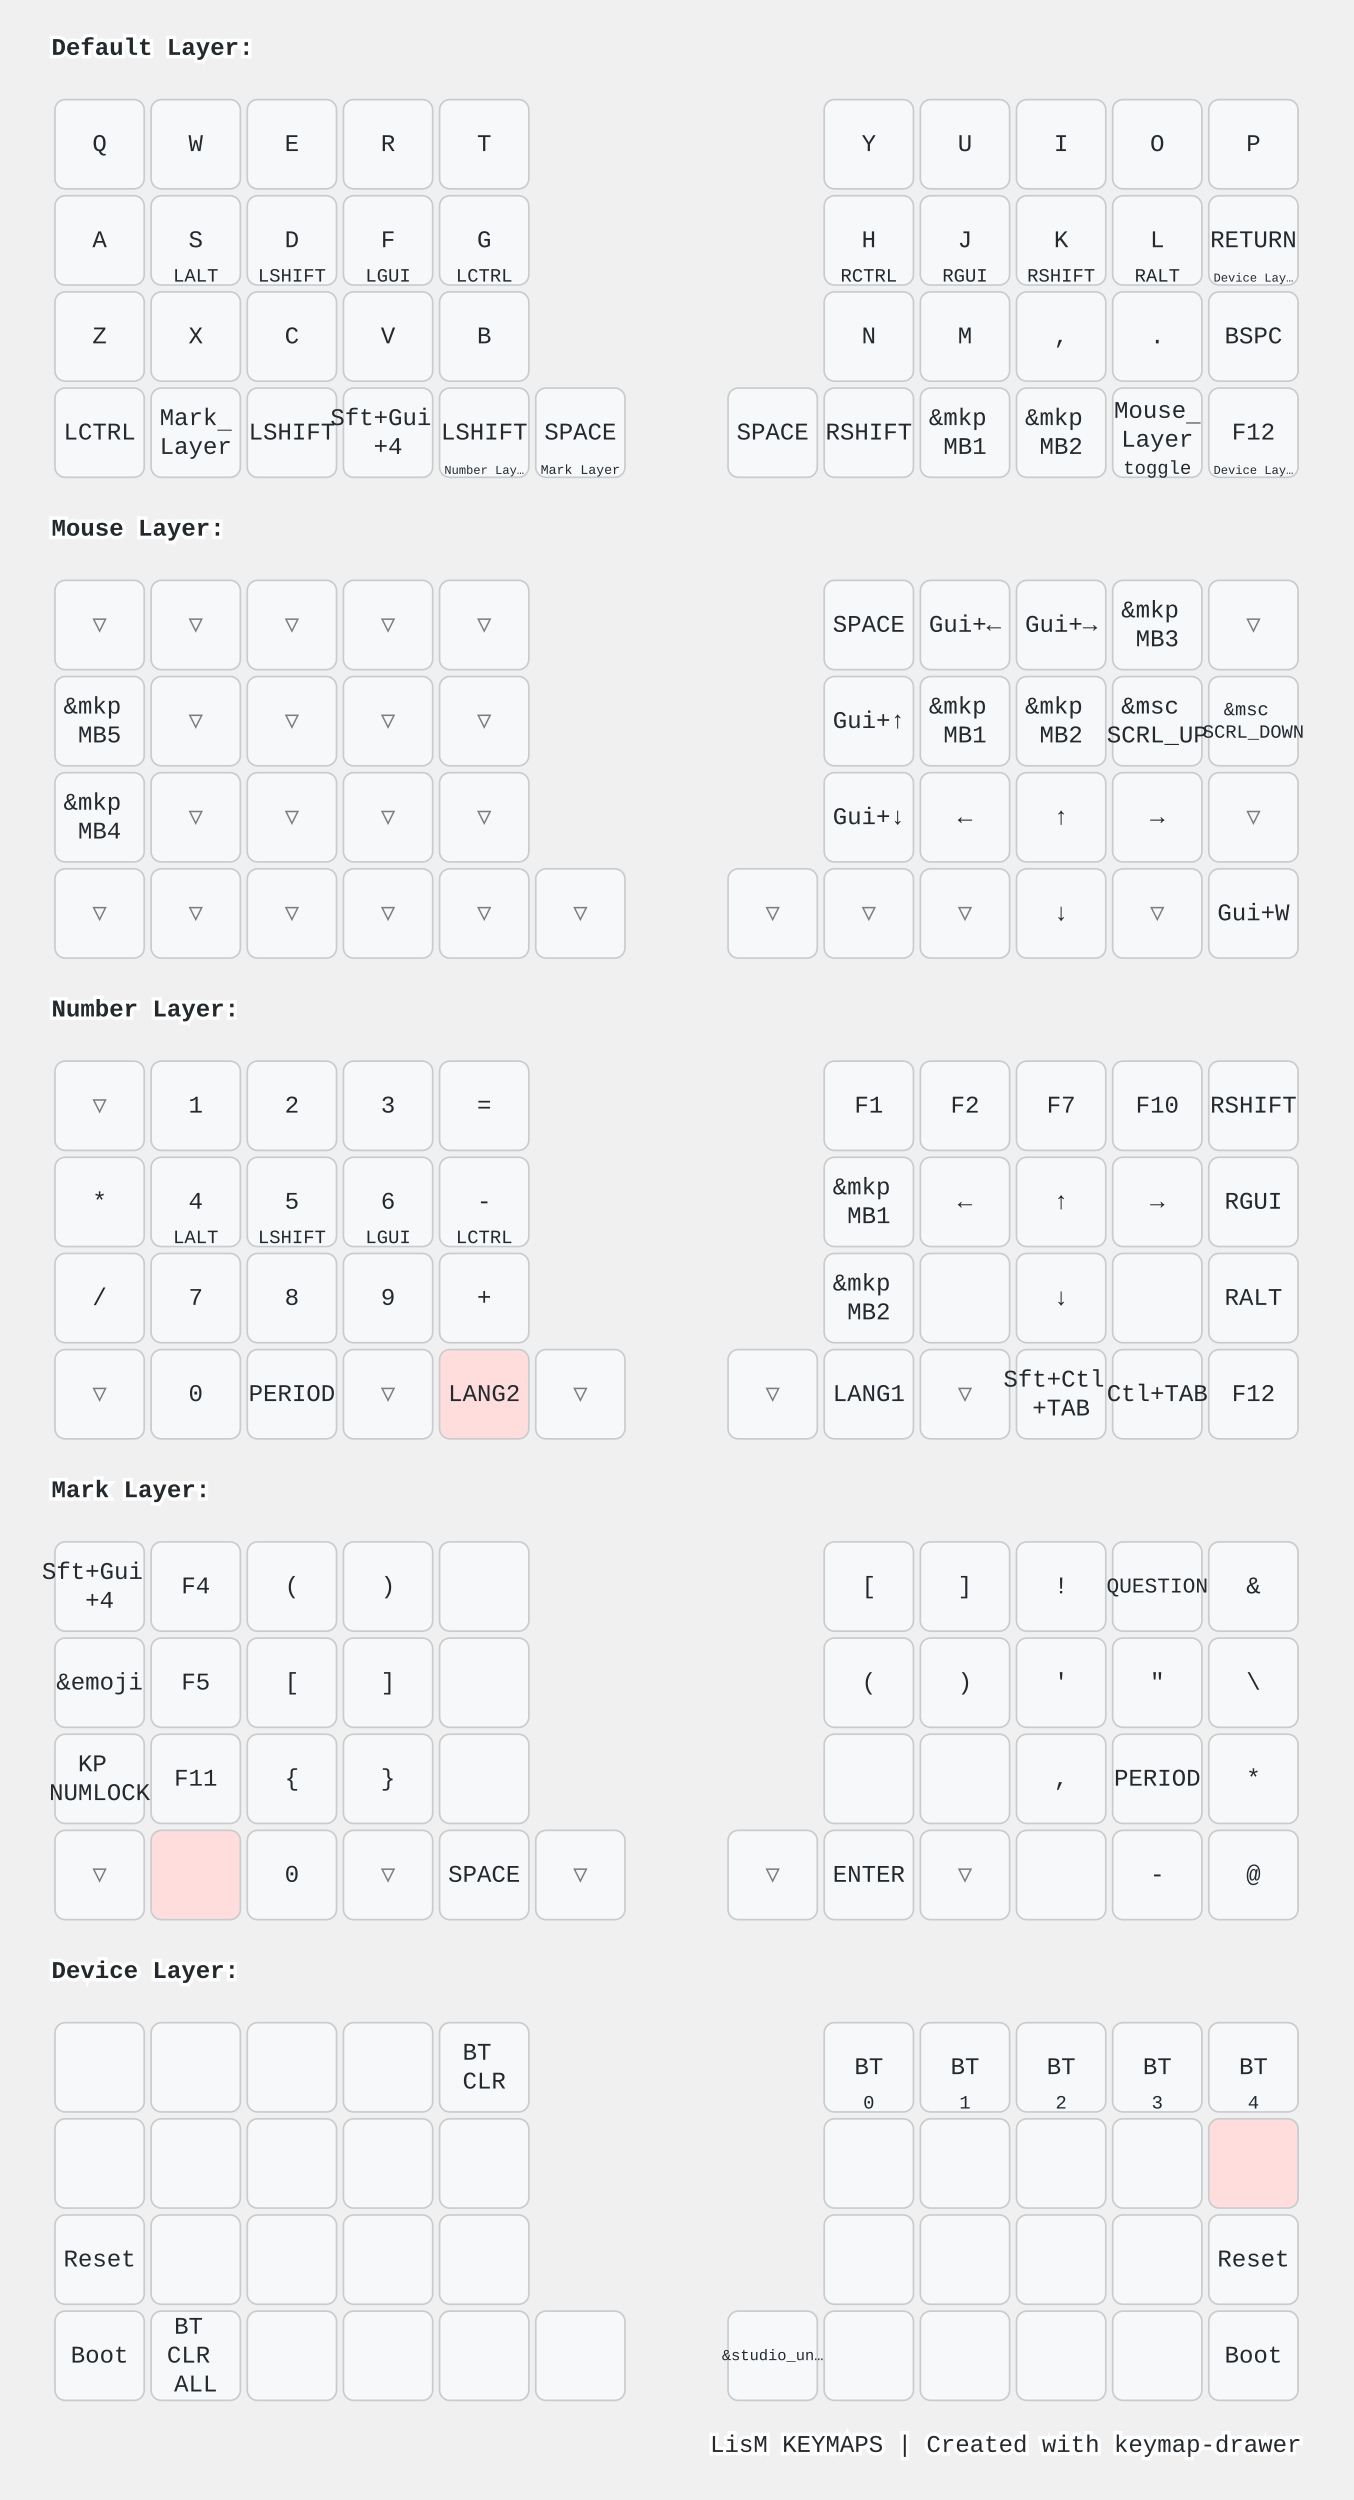
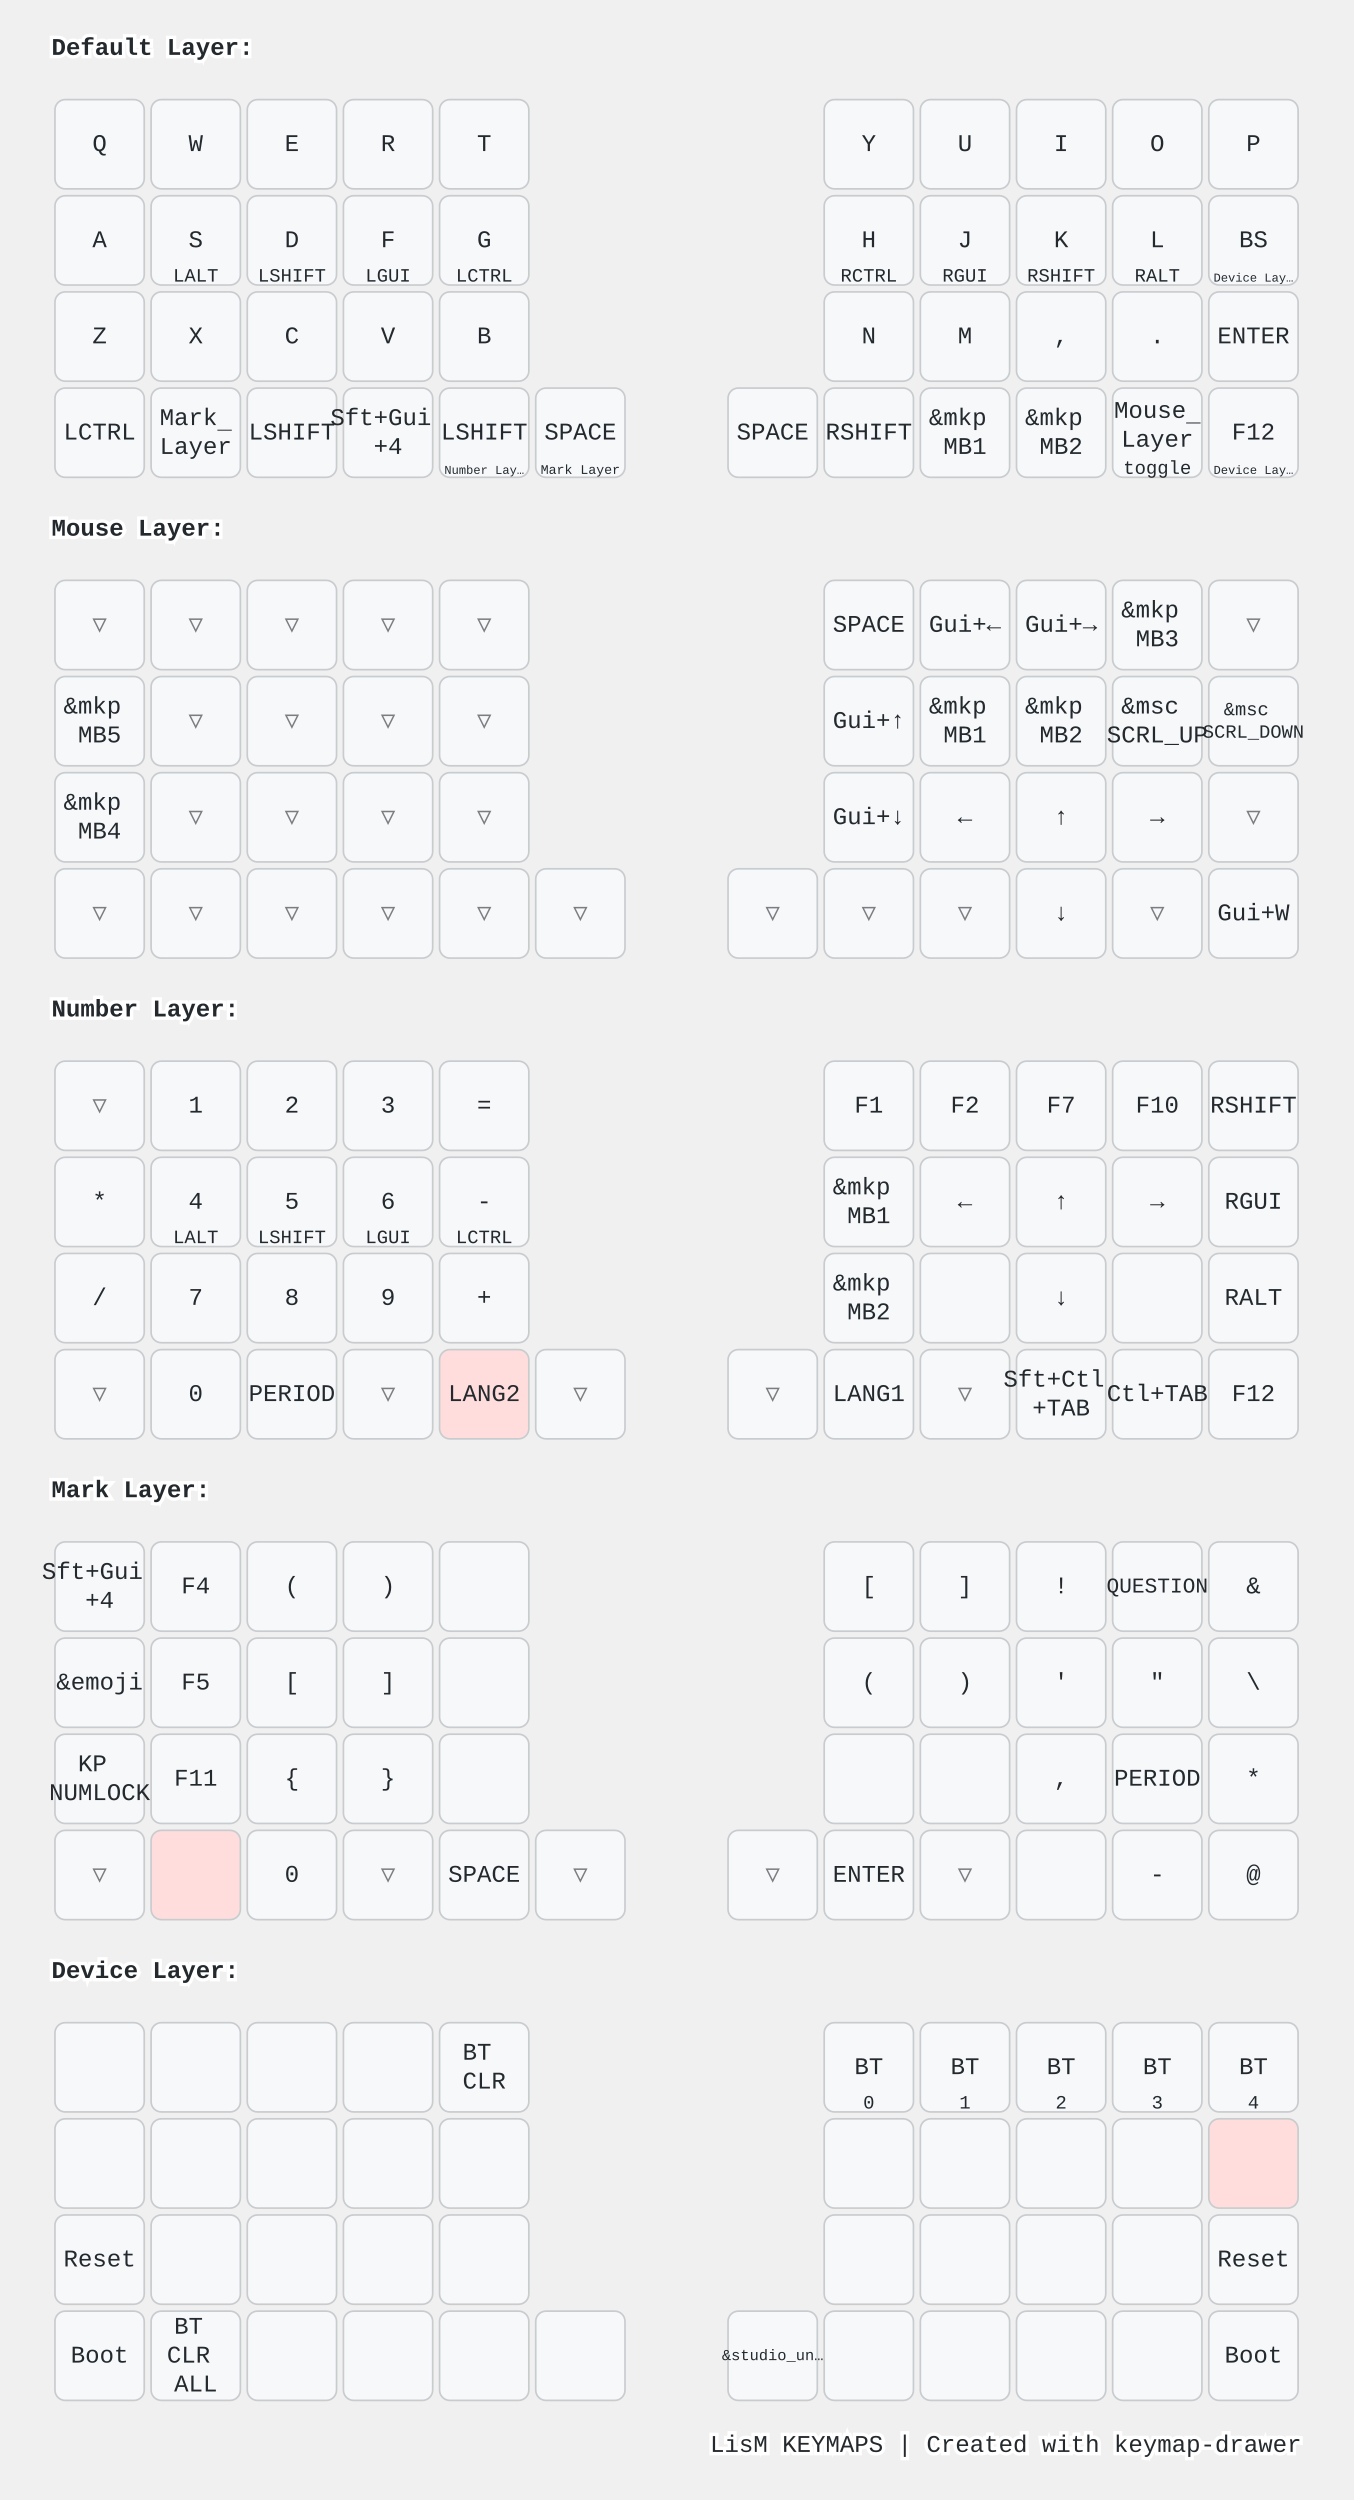
<svg xmlns="http://www.w3.org/2000/svg" width="788" height="1456" viewBox="0 0 788 1456" class="keymap">
  <style>/* inherit to force styles through use tags */
svg path {
    fill: inherit;
}

/* font and background color specifications */
svg.keymap {
    font-family: SFMono-Regular,Consolas,Liberation Mono,Menlo,monospace;
    font-size: 14px;
    font-kerning: normal;
    text-rendering: optimizeLegibility;
    fill: #24292e;
}

/* default key styling */
rect.key {
    fill: #f6f8fa;
}

rect.key, rect.combo {
    stroke: #c9cccf;
    stroke-width: 1;
}

/* default key side styling, only used is draw_key_sides is set */
rect.side {
    filter: brightness(90%);
}

/* color accent for combo boxes */
rect.combo, rect.combo-separate {
    fill: #cdf;
}

/* color accent for held keys */
rect.held, rect.combo.held {
    fill: #fdd;
}

/* color accent for ghost (optional) keys */
rect.ghost, rect.combo.ghost {
    stroke-dasharray: 4, 4;
    stroke-width: 2;
}

text {
    text-anchor: middle;
    dominant-baseline: middle;
}

/* styling for layer labels */
text.label {
    font-weight: bold;
    text-anchor: start;
    stroke: white;
    stroke-width: 4;
    paint-order: stroke;
}

/* styling for optional footer */
text.footer {
    text-anchor: end;
    dominant-baseline: auto;
    stroke: white;
    stroke-width: 4;
    paint-order: stroke;
}

/* styling for combo tap, and key non-tap label text */
text.combo, text.hold, text.shifted, text.left, text.right, text.tl, text.tr, text.bl, text.br {
    font-size: 11px;
}

text.hold, text.bl, text.br {
    text-anchor: middle;
    dominant-baseline: auto;
}

text.shifted, text.tl, text.tr {
    text-anchor: middle;
    dominant-baseline: hanging;
}

text.left, text.tl, text.bl {
    text-anchor: start;
}

text.right, text.tr, text.br {
    text-anchor: end;
}

text.layer-activator {
    text-decoration: underline;
}

/* styling for hold/shifted label text in combo box */
text.combo.hold, text.combo.shifted, text.combo.left, text.combo.right {
    font-size: 8px;
}

/* lighter symbol for transparent keys */
text.trans {
    fill: #7b7e81;
}

/* styling for combo dendrons */
path.combo {
    stroke-width: 1;
    stroke: gray;
    fill: none;
}

/* Start Tabler Icons Cleanup */
/* cannot use height/width with glyphs */
.icon-tabler &gt; path {
    fill: inherit;
    stroke: inherit;
    stroke-width: 2;
}
/* hide tabler's default box */
.icon-tabler &gt; path[stroke="none"][fill="none"] {
    visibility: hidden;
}
/* End Tabler Icons Cleanup */

@media (prefers-color-scheme: dark) {
svg.keymap { fill: #d1d6db; }
rect.key { fill: #3f4750; }
rect.key, rect.combo { stroke: #60666c; }
rect.combo, rect.combo-separate { fill: #1f3d7a; }
rect.held, rect.combo.held { fill: #854747; }
text.label, text.footer { stroke: black; }
text.trans { fill: #7e8184; }
path.combo { stroke: #7f7f7f; }

}</style>
  <g transform="translate(30, 0)" class="layer-Default Layer">
    <text x="0" y="28" class="label" id="Default-Layer">Default Layer:</text>
    <g transform="translate(0, 56)">
      <g transform="translate(28, 28)" class="key keypos-0">
        <rect rx="6" ry="6" x="-26" y="-26" width="52" height="52" class="key" />
        <text x="0" y="0" class="key tap">Q</text>
      </g>
      <g transform="translate(84, 28)" class="key keypos-1">
        <rect rx="6" ry="6" x="-26" y="-26" width="52" height="52" class="key" />
        <text x="0" y="0" class="key tap">W</text>
      </g>
      <g transform="translate(140, 28)" class="key keypos-2">
        <rect rx="6" ry="6" x="-26" y="-26" width="52" height="52" class="key" />
        <text x="0" y="0" class="key tap">E</text>
      </g>
      <g transform="translate(196, 28)" class="key keypos-3">
        <rect rx="6" ry="6" x="-26" y="-26" width="52" height="52" class="key" />
        <text x="0" y="0" class="key tap">R</text>
      </g>
      <g transform="translate(252, 28)" class="key keypos-4">
        <rect rx="6" ry="6" x="-26" y="-26" width="52" height="52" class="key" />
        <text x="0" y="0" class="key tap">T</text>
      </g>
      <g transform="translate(476, 28)" class="key keypos-5">
        <rect rx="6" ry="6" x="-26" y="-26" width="52" height="52" class="key" />
        <text x="0" y="0" class="key tap">Y</text>
      </g>
      <g transform="translate(532, 28)" class="key keypos-6">
        <rect rx="6" ry="6" x="-26" y="-26" width="52" height="52" class="key" />
        <text x="0" y="0" class="key tap">U</text>
      </g>
      <g transform="translate(588, 28)" class="key keypos-7">
        <rect rx="6" ry="6" x="-26" y="-26" width="52" height="52" class="key" />
        <text x="0" y="0" class="key tap">I</text>
      </g>
      <g transform="translate(644, 28)" class="key keypos-8">
        <rect rx="6" ry="6" x="-26" y="-26" width="52" height="52" class="key" />
        <text x="0" y="0" class="key tap">O</text>
      </g>
      <g transform="translate(700, 28)" class="key keypos-9">
        <rect rx="6" ry="6" x="-26" y="-26" width="52" height="52" class="key" />
        <text x="0" y="0" class="key tap">P</text>
      </g>
      <g transform="translate(28, 84)" class="key keypos-10">
        <rect rx="6" ry="6" x="-26" y="-26" width="52" height="52" class="key" />
        <text x="0" y="0" class="key tap">A</text>
      </g>
      <g transform="translate(84, 84)" class="key keypos-11">
        <rect rx="6" ry="6" x="-26" y="-26" width="52" height="52" class="key" />
        <text x="0" y="0" class="key tap">S</text>
        <text x="0" y="24" class="key hold">LALT</text>
      </g>
      <g transform="translate(140, 84)" class="key keypos-12">
        <rect rx="6" ry="6" x="-26" y="-26" width="52" height="52" class="key" />
        <text x="0" y="0" class="key tap">D</text>
        <text x="0" y="24" class="key hold">LSHIFT</text>
      </g>
      <g transform="translate(196, 84)" class="key keypos-13">
        <rect rx="6" ry="6" x="-26" y="-26" width="52" height="52" class="key" />
        <text x="0" y="0" class="key tap">F</text>
        <text x="0" y="24" class="key hold">LGUI</text>
      </g>
      <g transform="translate(252, 84)" class="key keypos-14">
        <rect rx="6" ry="6" x="-26" y="-26" width="52" height="52" class="key" />
        <text x="0" y="0" class="key tap">G</text>
        <text x="0" y="24" class="key hold">LCTRL</text>
      </g>
      <g transform="translate(476, 84)" class="key keypos-15">
        <rect rx="6" ry="6" x="-26" y="-26" width="52" height="52" class="key" />
        <text x="0" y="0" class="key tap">H</text>
        <text x="0" y="24" class="key hold">RCTRL</text>
      </g>
      <g transform="translate(532, 84)" class="key keypos-16">
        <rect rx="6" ry="6" x="-26" y="-26" width="52" height="52" class="key" />
        <text x="0" y="0" class="key tap">J</text>
        <text x="0" y="24" class="key hold">RGUI</text>
      </g>
      <g transform="translate(588, 84)" class="key keypos-17">
        <rect rx="6" ry="6" x="-26" y="-26" width="52" height="52" class="key" />
        <text x="0" y="0" class="key tap">K</text>
        <text x="0" y="24" class="key hold">RSHIFT</text>
      </g>
      <g transform="translate(644, 84)" class="key keypos-18">
        <rect rx="6" ry="6" x="-26" y="-26" width="52" height="52" class="key" />
        <text x="0" y="0" class="key tap">L</text>
        <text x="0" y="24" class="key hold">RALT</text>
      </g>
      <g transform="translate(700, 84)" class="key keypos-19">
        <rect rx="6" ry="6" x="-26" y="-26" width="52" height="52" class="key" />
-         <text x="0" y="0" class="key tap">RETURN</text>
+         <text x="0" y="0" class="key tap">BS</text>
        <a href="#Device-Layer">
          <text x="0" y="24" class="key hold layer-activator">
            <tspan style="font-size: 64%">Device Lay…</tspan>
          </text>
        </a>
      </g>
      <g transform="translate(28, 140)" class="key keypos-20">
        <rect rx="6" ry="6" x="-26" y="-26" width="52" height="52" class="key" />
        <text x="0" y="0" class="key tap">Z</text>
      </g>
      <g transform="translate(84, 140)" class="key keypos-21">
        <rect rx="6" ry="6" x="-26" y="-26" width="52" height="52" class="key" />
        <text x="0" y="0" class="key tap">X</text>
      </g>
      <g transform="translate(140, 140)" class="key keypos-22">
        <rect rx="6" ry="6" x="-26" y="-26" width="52" height="52" class="key" />
        <text x="0" y="0" class="key tap">C</text>
      </g>
      <g transform="translate(196, 140)" class="key keypos-23">
        <rect rx="6" ry="6" x="-26" y="-26" width="52" height="52" class="key" />
        <text x="0" y="0" class="key tap">V</text>
      </g>
      <g transform="translate(252, 140)" class="key keypos-24">
        <rect rx="6" ry="6" x="-26" y="-26" width="52" height="52" class="key" />
        <text x="0" y="0" class="key tap">B</text>
      </g>
      <g transform="translate(476, 140)" class="key keypos-25">
        <rect rx="6" ry="6" x="-26" y="-26" width="52" height="52" class="key" />
        <text x="0" y="0" class="key tap">N</text>
      </g>
      <g transform="translate(532, 140)" class="key keypos-26">
        <rect rx="6" ry="6" x="-26" y="-26" width="52" height="52" class="key" />
        <text x="0" y="0" class="key tap">M</text>
      </g>
      <g transform="translate(588, 140)" class="key keypos-27">
        <rect rx="6" ry="6" x="-26" y="-26" width="52" height="52" class="key" />
        <text x="0" y="0" class="key tap">,</text>
      </g>
      <g transform="translate(644, 140)" class="key keypos-28">
        <rect rx="6" ry="6" x="-26" y="-26" width="52" height="52" class="key" />
        <text x="0" y="0" class="key tap">.</text>
      </g>
      <g transform="translate(700, 140)" class="key keypos-29">
        <rect rx="6" ry="6" x="-26" y="-26" width="52" height="52" class="key" />
-         <text x="0" y="0" class="key tap">BSPC</text>
+         <text x="0" y="0" class="key tap">ENTER</text>
      </g>
      <g transform="translate(28, 196)" class="key keypos-30">
        <rect rx="6" ry="6" x="-26" y="-26" width="52" height="52" class="key" />
        <text x="0" y="0" class="key tap">LCTRL</text>
      </g>
      <g transform="translate(84, 196)" class="key keypos-31">
        <rect rx="6" ry="6" x="-26" y="-26" width="52" height="52" class="key" />
        <a href="#Mark-Layer">
          <text x="0" y="0" class="key tap layer-activator">
            <tspan x="0" dy="-0.6em">Mark</tspan>
            <tspan x="0" dy="1.2em">Layer</tspan>
          </text>
        </a>
      </g>
      <g transform="translate(140, 196)" class="key keypos-32">
        <rect rx="6" ry="6" x="-26" y="-26" width="52" height="52" class="key" />
        <text x="0" y="0" class="key tap">LSHIFT</text>
      </g>
      <g transform="translate(196, 196)" class="key keypos-33">
        <rect rx="6" ry="6" x="-26" y="-26" width="52" height="52" class="key" />
        <text x="0" y="0" class="key tap">
          <tspan x="0" dy="-0.6em">Sft+Gui</tspan>
          <tspan x="0" dy="1.2em">+4</tspan>
        </text>
      </g>
      <g transform="translate(252, 196)" class="key keypos-34">
        <rect rx="6" ry="6" x="-26" y="-26" width="52" height="52" class="key" />
        <text x="0" y="0" class="key tap">LSHIFT</text>
        <a href="#Number-Layer">
          <text x="0" y="24" class="key hold layer-activator">
            <tspan style="font-size: 64%">Number Lay…</tspan>
          </text>
        </a>
      </g>
      <g transform="translate(308, 196)" class="key keypos-35">
        <rect rx="6" ry="6" x="-26" y="-26" width="52" height="52" class="key" />
        <text x="0" y="0" class="key tap">SPACE</text>
        <a href="#Mark-Layer">
          <text x="0" y="24" class="key hold layer-activator">
            <tspan style="font-size: 70%">Mark Layer</tspan>
          </text>
        </a>
      </g>
      <g transform="translate(420, 196)" class="key keypos-36">
        <rect rx="6" ry="6" x="-26" y="-26" width="52" height="52" class="key" />
        <text x="0" y="0" class="key tap">SPACE</text>
      </g>
      <g transform="translate(476, 196)" class="key keypos-37">
        <rect rx="6" ry="6" x="-26" y="-26" width="52" height="52" class="key" />
        <text x="0" y="0" class="key tap">RSHIFT</text>
      </g>
      <g transform="translate(532, 196)" class="key keypos-38">
        <rect rx="6" ry="6" x="-26" y="-26" width="52" height="52" class="key" />
        <text x="0" y="0" class="key tap">
          <tspan x="0" dy="-0.6em">&amp;mkp</tspan>
          <tspan x="0" dy="1.2em">MB1</tspan>
        </text>
      </g>
      <g transform="translate(588, 196)" class="key keypos-39">
        <rect rx="6" ry="6" x="-26" y="-26" width="52" height="52" class="key" />
        <text x="0" y="0" class="key tap">
          <tspan x="0" dy="-0.6em">&amp;mkp</tspan>
          <tspan x="0" dy="1.2em">MB2</tspan>
        </text>
      </g>
      <g transform="translate(644, 196)" class="key keypos-40">
        <rect rx="6" ry="6" x="-26" y="-26" width="52" height="52" class="key" />
        <a href="#Mouse-Layer">
          <text x="0" y="0" class="key tap layer-activator">
            <tspan x="0" dy="-0.9em">Mouse</tspan>
            <tspan x="0" dy="1.2em">Layer</tspan>
          </text>
        </a>
        <text x="0" y="24" class="key hold">toggle</text>
      </g>
      <g transform="translate(700, 196)" class="key keypos-41">
        <rect rx="6" ry="6" x="-26" y="-26" width="52" height="52" class="key" />
        <text x="0" y="0" class="key tap">F12</text>
        <a href="#Device-Layer">
          <text x="0" y="24" class="key hold layer-activator">
            <tspan style="font-size: 64%">Device Lay…</tspan>
          </text>
        </a>
      </g>
    </g>
  </g>
  <g transform="translate(30, 280)" class="layer-Mouse Layer">
    <text x="0" y="28" class="label" id="Mouse-Layer">Mouse Layer:</text>
    <g transform="translate(0, 56)">
      <g transform="translate(28, 28)" class="key trans keypos-0">
        <rect rx="6" ry="6" x="-26" y="-26" width="52" height="52" class="key trans" />
        <text x="0" y="0" class="key trans tap">▽</text>
      </g>
      <g transform="translate(84, 28)" class="key trans keypos-1">
        <rect rx="6" ry="6" x="-26" y="-26" width="52" height="52" class="key trans" />
        <text x="0" y="0" class="key trans tap">▽</text>
      </g>
      <g transform="translate(140, 28)" class="key trans keypos-2">
        <rect rx="6" ry="6" x="-26" y="-26" width="52" height="52" class="key trans" />
        <text x="0" y="0" class="key trans tap">▽</text>
      </g>
      <g transform="translate(196, 28)" class="key trans keypos-3">
        <rect rx="6" ry="6" x="-26" y="-26" width="52" height="52" class="key trans" />
        <text x="0" y="0" class="key trans tap">▽</text>
      </g>
      <g transform="translate(252, 28)" class="key trans keypos-4">
        <rect rx="6" ry="6" x="-26" y="-26" width="52" height="52" class="key trans" />
        <text x="0" y="0" class="key trans tap">▽</text>
      </g>
      <g transform="translate(476, 28)" class="key keypos-5">
        <rect rx="6" ry="6" x="-26" y="-26" width="52" height="52" class="key" />
        <text x="0" y="0" class="key tap">SPACE</text>
      </g>
      <g transform="translate(532, 28)" class="key keypos-6">
        <rect rx="6" ry="6" x="-26" y="-26" width="52" height="52" class="key" />
        <text x="0" y="0" class="key tap">Gui+←</text>
      </g>
      <g transform="translate(588, 28)" class="key keypos-7">
        <rect rx="6" ry="6" x="-26" y="-26" width="52" height="52" class="key" />
        <text x="0" y="0" class="key tap">Gui+→</text>
      </g>
      <g transform="translate(644, 28)" class="key keypos-8">
        <rect rx="6" ry="6" x="-26" y="-26" width="52" height="52" class="key" />
        <text x="0" y="0" class="key tap">
          <tspan x="0" dy="-0.6em">&amp;mkp</tspan>
          <tspan x="0" dy="1.2em">MB3</tspan>
        </text>
      </g>
      <g transform="translate(700, 28)" class="key trans keypos-9">
        <rect rx="6" ry="6" x="-26" y="-26" width="52" height="52" class="key trans" />
        <text x="0" y="0" class="key trans tap">▽</text>
      </g>
      <g transform="translate(28, 84)" class="key keypos-10">
        <rect rx="6" ry="6" x="-26" y="-26" width="52" height="52" class="key" />
        <text x="0" y="0" class="key tap">
          <tspan x="0" dy="-0.6em">&amp;mkp</tspan>
          <tspan x="0" dy="1.2em">MB5</tspan>
        </text>
      </g>
      <g transform="translate(84, 84)" class="key trans keypos-11">
        <rect rx="6" ry="6" x="-26" y="-26" width="52" height="52" class="key trans" />
        <text x="0" y="0" class="key trans tap">▽</text>
      </g>
      <g transform="translate(140, 84)" class="key trans keypos-12">
        <rect rx="6" ry="6" x="-26" y="-26" width="52" height="52" class="key trans" />
        <text x="0" y="0" class="key trans tap">▽</text>
      </g>
      <g transform="translate(196, 84)" class="key trans keypos-13">
        <rect rx="6" ry="6" x="-26" y="-26" width="52" height="52" class="key trans" />
        <text x="0" y="0" class="key trans tap">▽</text>
      </g>
      <g transform="translate(252, 84)" class="key trans keypos-14">
        <rect rx="6" ry="6" x="-26" y="-26" width="52" height="52" class="key trans" />
        <text x="0" y="0" class="key trans tap">▽</text>
      </g>
      <g transform="translate(476, 84)" class="key keypos-15">
        <rect rx="6" ry="6" x="-26" y="-26" width="52" height="52" class="key" />
        <text x="0" y="0" class="key tap">Gui+↑</text>
      </g>
      <g transform="translate(532, 84)" class="key keypos-16">
        <rect rx="6" ry="6" x="-26" y="-26" width="52" height="52" class="key" />
        <text x="0" y="0" class="key tap">
          <tspan x="0" dy="-0.6em">&amp;mkp</tspan>
          <tspan x="0" dy="1.2em">MB1</tspan>
        </text>
      </g>
      <g transform="translate(588, 84)" class="key keypos-17">
        <rect rx="6" ry="6" x="-26" y="-26" width="52" height="52" class="key" />
        <text x="0" y="0" class="key tap">
          <tspan x="0" dy="-0.6em">&amp;mkp</tspan>
          <tspan x="0" dy="1.2em">MB2</tspan>
        </text>
      </g>
      <g transform="translate(644, 84)" class="key keypos-18">
        <rect rx="6" ry="6" x="-26" y="-26" width="52" height="52" class="key" />
        <text x="0" y="0" class="key tap">
          <tspan x="0" dy="-0.6em">&amp;msc</tspan>
          <tspan x="0" dy="1.2em">SCRL_UP</tspan>
        </text>
      </g>
      <g transform="translate(700, 84)" class="key keypos-19">
        <rect rx="6" ry="6" x="-26" y="-26" width="52" height="52" class="key" />
        <text x="0" y="0" class="key tap">
          <tspan x="0" dy="-0.6em" style="font-size: 78%">&amp;msc</tspan>
          <tspan x="0" dy="1.2em" style="font-size: 78%">SCRL_DOWN</tspan>
        </text>
      </g>
      <g transform="translate(28, 140)" class="key keypos-20">
        <rect rx="6" ry="6" x="-26" y="-26" width="52" height="52" class="key" />
        <text x="0" y="0" class="key tap">
          <tspan x="0" dy="-0.6em">&amp;mkp</tspan>
          <tspan x="0" dy="1.2em">MB4</tspan>
        </text>
      </g>
      <g transform="translate(84, 140)" class="key trans keypos-21">
        <rect rx="6" ry="6" x="-26" y="-26" width="52" height="52" class="key trans" />
        <text x="0" y="0" class="key trans tap">▽</text>
      </g>
      <g transform="translate(140, 140)" class="key trans keypos-22">
        <rect rx="6" ry="6" x="-26" y="-26" width="52" height="52" class="key trans" />
        <text x="0" y="0" class="key trans tap">▽</text>
      </g>
      <g transform="translate(196, 140)" class="key trans keypos-23">
        <rect rx="6" ry="6" x="-26" y="-26" width="52" height="52" class="key trans" />
        <text x="0" y="0" class="key trans tap">▽</text>
      </g>
      <g transform="translate(252, 140)" class="key trans keypos-24">
        <rect rx="6" ry="6" x="-26" y="-26" width="52" height="52" class="key trans" />
        <text x="0" y="0" class="key trans tap">▽</text>
      </g>
      <g transform="translate(476, 140)" class="key keypos-25">
        <rect rx="6" ry="6" x="-26" y="-26" width="52" height="52" class="key" />
        <text x="0" y="0" class="key tap">Gui+↓</text>
      </g>
      <g transform="translate(532, 140)" class="key keypos-26">
        <rect rx="6" ry="6" x="-26" y="-26" width="52" height="52" class="key" />
        <text x="0" y="0" class="key tap">←</text>
      </g>
      <g transform="translate(588, 140)" class="key keypos-27">
        <rect rx="6" ry="6" x="-26" y="-26" width="52" height="52" class="key" />
        <text x="0" y="0" class="key tap">↑</text>
      </g>
      <g transform="translate(644, 140)" class="key keypos-28">
        <rect rx="6" ry="6" x="-26" y="-26" width="52" height="52" class="key" />
        <text x="0" y="0" class="key tap">→</text>
      </g>
      <g transform="translate(700, 140)" class="key trans keypos-29">
        <rect rx="6" ry="6" x="-26" y="-26" width="52" height="52" class="key trans" />
        <text x="0" y="0" class="key trans tap">▽</text>
      </g>
      <g transform="translate(28, 196)" class="key trans keypos-30">
        <rect rx="6" ry="6" x="-26" y="-26" width="52" height="52" class="key trans" />
        <text x="0" y="0" class="key trans tap">▽</text>
      </g>
      <g transform="translate(84, 196)" class="key trans keypos-31">
        <rect rx="6" ry="6" x="-26" y="-26" width="52" height="52" class="key trans" />
        <text x="0" y="0" class="key trans tap">▽</text>
      </g>
      <g transform="translate(140, 196)" class="key trans keypos-32">
        <rect rx="6" ry="6" x="-26" y="-26" width="52" height="52" class="key trans" />
        <text x="0" y="0" class="key trans tap">▽</text>
      </g>
      <g transform="translate(196, 196)" class="key trans keypos-33">
        <rect rx="6" ry="6" x="-26" y="-26" width="52" height="52" class="key trans" />
        <text x="0" y="0" class="key trans tap">▽</text>
      </g>
      <g transform="translate(252, 196)" class="key trans keypos-34">
        <rect rx="6" ry="6" x="-26" y="-26" width="52" height="52" class="key trans" />
        <text x="0" y="0" class="key trans tap">▽</text>
      </g>
      <g transform="translate(308, 196)" class="key trans keypos-35">
        <rect rx="6" ry="6" x="-26" y="-26" width="52" height="52" class="key trans" />
        <text x="0" y="0" class="key trans tap">▽</text>
      </g>
      <g transform="translate(420, 196)" class="key trans keypos-36">
        <rect rx="6" ry="6" x="-26" y="-26" width="52" height="52" class="key trans" />
        <text x="0" y="0" class="key trans tap">▽</text>
      </g>
      <g transform="translate(476, 196)" class="key trans keypos-37">
        <rect rx="6" ry="6" x="-26" y="-26" width="52" height="52" class="key trans" />
        <text x="0" y="0" class="key trans tap">▽</text>
      </g>
      <g transform="translate(532, 196)" class="key trans keypos-38">
        <rect rx="6" ry="6" x="-26" y="-26" width="52" height="52" class="key trans" />
        <text x="0" y="0" class="key trans tap">▽</text>
      </g>
      <g transform="translate(588, 196)" class="key keypos-39">
        <rect rx="6" ry="6" x="-26" y="-26" width="52" height="52" class="key" />
        <text x="0" y="0" class="key tap">↓</text>
      </g>
      <g transform="translate(644, 196)" class="key trans keypos-40">
        <rect rx="6" ry="6" x="-26" y="-26" width="52" height="52" class="key trans" />
        <text x="0" y="0" class="key trans tap">▽</text>
      </g>
      <g transform="translate(700, 196)" class="key keypos-41">
        <rect rx="6" ry="6" x="-26" y="-26" width="52" height="52" class="key" />
        <text x="0" y="0" class="key tap">Gui+W</text>
      </g>
    </g>
  </g>
  <g transform="translate(30, 560)" class="layer-Number Layer">
    <text x="0" y="28" class="label" id="Number-Layer">Number Layer:</text>
    <g transform="translate(0, 56)">
      <g transform="translate(28, 28)" class="key trans keypos-0">
        <rect rx="6" ry="6" x="-26" y="-26" width="52" height="52" class="key trans" />
        <text x="0" y="0" class="key trans tap">▽</text>
      </g>
      <g transform="translate(84, 28)" class="key keypos-1">
        <rect rx="6" ry="6" x="-26" y="-26" width="52" height="52" class="key" />
        <text x="0" y="0" class="key tap">1</text>
      </g>
      <g transform="translate(140, 28)" class="key keypos-2">
        <rect rx="6" ry="6" x="-26" y="-26" width="52" height="52" class="key" />
        <text x="0" y="0" class="key tap">2</text>
      </g>
      <g transform="translate(196, 28)" class="key keypos-3">
        <rect rx="6" ry="6" x="-26" y="-26" width="52" height="52" class="key" />
        <text x="0" y="0" class="key tap">3</text>
      </g>
      <g transform="translate(252, 28)" class="key keypos-4">
        <rect rx="6" ry="6" x="-26" y="-26" width="52" height="52" class="key" />
        <text x="0" y="0" class="key tap">=</text>
      </g>
      <g transform="translate(476, 28)" class="key keypos-5">
        <rect rx="6" ry="6" x="-26" y="-26" width="52" height="52" class="key" />
        <text x="0" y="0" class="key tap">F1</text>
      </g>
      <g transform="translate(532, 28)" class="key keypos-6">
        <rect rx="6" ry="6" x="-26" y="-26" width="52" height="52" class="key" />
        <text x="0" y="0" class="key tap">F2</text>
      </g>
      <g transform="translate(588, 28)" class="key keypos-7">
        <rect rx="6" ry="6" x="-26" y="-26" width="52" height="52" class="key" />
        <text x="0" y="0" class="key tap">F7</text>
      </g>
      <g transform="translate(644, 28)" class="key keypos-8">
        <rect rx="6" ry="6" x="-26" y="-26" width="52" height="52" class="key" />
        <text x="0" y="0" class="key tap">F10</text>
      </g>
      <g transform="translate(700, 28)" class="key keypos-9">
        <rect rx="6" ry="6" x="-26" y="-26" width="52" height="52" class="key" />
        <text x="0" y="0" class="key tap">RSHIFT</text>
      </g>
      <g transform="translate(28, 84)" class="key keypos-10">
        <rect rx="6" ry="6" x="-26" y="-26" width="52" height="52" class="key" />
        <text x="0" y="0" class="key tap">*</text>
      </g>
      <g transform="translate(84, 84)" class="key keypos-11">
        <rect rx="6" ry="6" x="-26" y="-26" width="52" height="52" class="key" />
        <text x="0" y="0" class="key tap">4</text>
        <text x="0" y="24" class="key hold">LALT</text>
      </g>
      <g transform="translate(140, 84)" class="key keypos-12">
        <rect rx="6" ry="6" x="-26" y="-26" width="52" height="52" class="key" />
        <text x="0" y="0" class="key tap">5</text>
        <text x="0" y="24" class="key hold">LSHIFT</text>
      </g>
      <g transform="translate(196, 84)" class="key keypos-13">
        <rect rx="6" ry="6" x="-26" y="-26" width="52" height="52" class="key" />
        <text x="0" y="0" class="key tap">6</text>
        <text x="0" y="24" class="key hold">LGUI</text>
      </g>
      <g transform="translate(252, 84)" class="key keypos-14">
        <rect rx="6" ry="6" x="-26" y="-26" width="52" height="52" class="key" />
        <text x="0" y="0" class="key tap">-</text>
        <text x="0" y="24" class="key hold">LCTRL</text>
      </g>
      <g transform="translate(476, 84)" class="key keypos-15">
        <rect rx="6" ry="6" x="-26" y="-26" width="52" height="52" class="key" />
        <text x="0" y="0" class="key tap">
          <tspan x="0" dy="-0.6em">&amp;mkp</tspan>
          <tspan x="0" dy="1.2em">MB1</tspan>
        </text>
      </g>
      <g transform="translate(532, 84)" class="key keypos-16">
        <rect rx="6" ry="6" x="-26" y="-26" width="52" height="52" class="key" />
        <text x="0" y="0" class="key tap">←</text>
      </g>
      <g transform="translate(588, 84)" class="key keypos-17">
        <rect rx="6" ry="6" x="-26" y="-26" width="52" height="52" class="key" />
        <text x="0" y="0" class="key tap">↑</text>
      </g>
      <g transform="translate(644, 84)" class="key keypos-18">
        <rect rx="6" ry="6" x="-26" y="-26" width="52" height="52" class="key" />
        <text x="0" y="0" class="key tap">→</text>
      </g>
      <g transform="translate(700, 84)" class="key keypos-19">
        <rect rx="6" ry="6" x="-26" y="-26" width="52" height="52" class="key" />
        <text x="0" y="0" class="key tap">RGUI</text>
      </g>
      <g transform="translate(28, 140)" class="key keypos-20">
        <rect rx="6" ry="6" x="-26" y="-26" width="52" height="52" class="key" />
        <text x="0" y="0" class="key tap">/</text>
      </g>
      <g transform="translate(84, 140)" class="key keypos-21">
        <rect rx="6" ry="6" x="-26" y="-26" width="52" height="52" class="key" />
        <text x="0" y="0" class="key tap">7</text>
      </g>
      <g transform="translate(140, 140)" class="key keypos-22">
        <rect rx="6" ry="6" x="-26" y="-26" width="52" height="52" class="key" />
        <text x="0" y="0" class="key tap">8</text>
      </g>
      <g transform="translate(196, 140)" class="key keypos-23">
        <rect rx="6" ry="6" x="-26" y="-26" width="52" height="52" class="key" />
        <text x="0" y="0" class="key tap">9</text>
      </g>
      <g transform="translate(252, 140)" class="key keypos-24">
        <rect rx="6" ry="6" x="-26" y="-26" width="52" height="52" class="key" />
        <text x="0" y="0" class="key tap">+</text>
      </g>
      <g transform="translate(476, 140)" class="key keypos-25">
        <rect rx="6" ry="6" x="-26" y="-26" width="52" height="52" class="key" />
        <text x="0" y="0" class="key tap">
          <tspan x="0" dy="-0.6em">&amp;mkp</tspan>
          <tspan x="0" dy="1.2em">MB2</tspan>
        </text>
      </g>
      <g transform="translate(532, 140)" class="key keypos-26">
        <rect rx="6" ry="6" x="-26" y="-26" width="52" height="52" class="key" />
      </g>
      <g transform="translate(588, 140)" class="key keypos-27">
        <rect rx="6" ry="6" x="-26" y="-26" width="52" height="52" class="key" />
        <text x="0" y="0" class="key tap">↓</text>
      </g>
      <g transform="translate(644, 140)" class="key keypos-28">
        <rect rx="6" ry="6" x="-26" y="-26" width="52" height="52" class="key" />
      </g>
      <g transform="translate(700, 140)" class="key keypos-29">
        <rect rx="6" ry="6" x="-26" y="-26" width="52" height="52" class="key" />
        <text x="0" y="0" class="key tap">RALT</text>
      </g>
      <g transform="translate(28, 196)" class="key trans keypos-30">
        <rect rx="6" ry="6" x="-26" y="-26" width="52" height="52" class="key trans" />
        <text x="0" y="0" class="key trans tap">▽</text>
      </g>
      <g transform="translate(84, 196)" class="key keypos-31">
        <rect rx="6" ry="6" x="-26" y="-26" width="52" height="52" class="key" />
        <text x="0" y="0" class="key tap">0</text>
      </g>
      <g transform="translate(140, 196)" class="key keypos-32">
        <rect rx="6" ry="6" x="-26" y="-26" width="52" height="52" class="key" />
        <text x="0" y="0" class="key tap">PERIOD</text>
      </g>
      <g transform="translate(196, 196)" class="key trans keypos-33">
        <rect rx="6" ry="6" x="-26" y="-26" width="52" height="52" class="key trans" />
        <text x="0" y="0" class="key trans tap">▽</text>
      </g>
      <g transform="translate(252, 196)" class="key held keypos-34">
        <rect rx="6" ry="6" x="-26" y="-26" width="52" height="52" class="key held" />
        <text x="0" y="0" class="key held tap">LANG2</text>
      </g>
      <g transform="translate(308, 196)" class="key trans keypos-35">
        <rect rx="6" ry="6" x="-26" y="-26" width="52" height="52" class="key trans" />
        <text x="0" y="0" class="key trans tap">▽</text>
      </g>
      <g transform="translate(420, 196)" class="key trans keypos-36">
        <rect rx="6" ry="6" x="-26" y="-26" width="52" height="52" class="key trans" />
        <text x="0" y="0" class="key trans tap">▽</text>
      </g>
      <g transform="translate(476, 196)" class="key keypos-37">
        <rect rx="6" ry="6" x="-26" y="-26" width="52" height="52" class="key" />
        <text x="0" y="0" class="key tap">LANG1</text>
      </g>
      <g transform="translate(532, 196)" class="key trans keypos-38">
        <rect rx="6" ry="6" x="-26" y="-26" width="52" height="52" class="key trans" />
        <text x="0" y="0" class="key trans tap">▽</text>
      </g>
      <g transform="translate(588, 196)" class="key keypos-39">
        <rect rx="6" ry="6" x="-26" y="-26" width="52" height="52" class="key" />
        <text x="0" y="0" class="key tap">
          <tspan x="0" dy="-0.6em">Sft+Ctl</tspan>
          <tspan x="0" dy="1.2em">+TAB</tspan>
        </text>
      </g>
      <g transform="translate(644, 196)" class="key keypos-40">
        <rect rx="6" ry="6" x="-26" y="-26" width="52" height="52" class="key" />
        <text x="0" y="0" class="key tap">Ctl+TAB</text>
      </g>
      <g transform="translate(700, 196)" class="key keypos-41">
        <rect rx="6" ry="6" x="-26" y="-26" width="52" height="52" class="key" />
        <text x="0" y="0" class="key tap">F12</text>
      </g>
    </g>
  </g>
  <g transform="translate(30, 840)" class="layer-Mark Layer">
    <text x="0" y="28" class="label" id="Mark-Layer">Mark Layer:</text>
    <g transform="translate(0, 56)">
      <g transform="translate(28, 28)" class="key keypos-0">
        <rect rx="6" ry="6" x="-26" y="-26" width="52" height="52" class="key" />
        <text x="0" y="0" class="key tap">
          <tspan x="0" dy="-0.6em">Sft+Gui</tspan>
          <tspan x="0" dy="1.2em">+4</tspan>
        </text>
      </g>
      <g transform="translate(84, 28)" class="key keypos-1">
        <rect rx="6" ry="6" x="-26" y="-26" width="52" height="52" class="key" />
        <text x="0" y="0" class="key tap">F4</text>
      </g>
      <g transform="translate(140, 28)" class="key keypos-2">
        <rect rx="6" ry="6" x="-26" y="-26" width="52" height="52" class="key" />
        <text x="0" y="0" class="key tap">(</text>
      </g>
      <g transform="translate(196, 28)" class="key keypos-3">
        <rect rx="6" ry="6" x="-26" y="-26" width="52" height="52" class="key" />
        <text x="0" y="0" class="key tap">)</text>
      </g>
      <g transform="translate(252, 28)" class="key keypos-4">
        <rect rx="6" ry="6" x="-26" y="-26" width="52" height="52" class="key" />
      </g>
      <g transform="translate(476, 28)" class="key keypos-5">
        <rect rx="6" ry="6" x="-26" y="-26" width="52" height="52" class="key" />
        <text x="0" y="0" class="key tap">[</text>
      </g>
      <g transform="translate(532, 28)" class="key keypos-6">
        <rect rx="6" ry="6" x="-26" y="-26" width="52" height="52" class="key" />
        <text x="0" y="0" class="key tap">]</text>
      </g>
      <g transform="translate(588, 28)" class="key keypos-7">
        <rect rx="6" ry="6" x="-26" y="-26" width="52" height="52" class="key" />
        <text x="0" y="0" class="key tap">!</text>
      </g>
      <g transform="translate(644, 28)" class="key keypos-8">
        <rect rx="6" ry="6" x="-26" y="-26" width="52" height="52" class="key" />
        <text x="0" y="0" class="key tap">
          <tspan style="font-size: 88%">QUESTION</tspan>
        </text>
      </g>
      <g transform="translate(700, 28)" class="key keypos-9">
        <rect rx="6" ry="6" x="-26" y="-26" width="52" height="52" class="key" />
        <text x="0" y="0" class="key tap">&amp;</text>
      </g>
      <g transform="translate(28, 84)" class="key keypos-10">
        <rect rx="6" ry="6" x="-26" y="-26" width="52" height="52" class="key" />
        <text x="0" y="0" class="key tap">&amp;emoji</text>
      </g>
      <g transform="translate(84, 84)" class="key keypos-11">
        <rect rx="6" ry="6" x="-26" y="-26" width="52" height="52" class="key" />
        <text x="0" y="0" class="key tap">F5</text>
      </g>
      <g transform="translate(140, 84)" class="key keypos-12">
        <rect rx="6" ry="6" x="-26" y="-26" width="52" height="52" class="key" />
        <text x="0" y="0" class="key tap">[</text>
      </g>
      <g transform="translate(196, 84)" class="key keypos-13">
        <rect rx="6" ry="6" x="-26" y="-26" width="52" height="52" class="key" />
        <text x="0" y="0" class="key tap">]</text>
      </g>
      <g transform="translate(252, 84)" class="key keypos-14">
        <rect rx="6" ry="6" x="-26" y="-26" width="52" height="52" class="key" />
      </g>
      <g transform="translate(476, 84)" class="key keypos-15">
        <rect rx="6" ry="6" x="-26" y="-26" width="52" height="52" class="key" />
        <text x="0" y="0" class="key tap">(</text>
      </g>
      <g transform="translate(532, 84)" class="key keypos-16">
        <rect rx="6" ry="6" x="-26" y="-26" width="52" height="52" class="key" />
        <text x="0" y="0" class="key tap">)</text>
      </g>
      <g transform="translate(588, 84)" class="key keypos-17">
        <rect rx="6" ry="6" x="-26" y="-26" width="52" height="52" class="key" />
        <text x="0" y="0" class="key tap">'</text>
      </g>
      <g transform="translate(644, 84)" class="key keypos-18">
        <rect rx="6" ry="6" x="-26" y="-26" width="52" height="52" class="key" />
        <text x="0" y="0" class="key tap">"</text>
      </g>
      <g transform="translate(700, 84)" class="key keypos-19">
        <rect rx="6" ry="6" x="-26" y="-26" width="52" height="52" class="key" />
        <text x="0" y="0" class="key tap">\</text>
      </g>
      <g transform="translate(28, 140)" class="key keypos-20">
        <rect rx="6" ry="6" x="-26" y="-26" width="52" height="52" class="key" />
        <text x="0" y="0" class="key tap">
          <tspan x="0" dy="-0.6em">KP</tspan>
          <tspan x="0" dy="1.2em">NUMLOCK</tspan>
        </text>
      </g>
      <g transform="translate(84, 140)" class="key keypos-21">
        <rect rx="6" ry="6" x="-26" y="-26" width="52" height="52" class="key" />
        <text x="0" y="0" class="key tap">F11</text>
      </g>
      <g transform="translate(140, 140)" class="key keypos-22">
        <rect rx="6" ry="6" x="-26" y="-26" width="52" height="52" class="key" />
        <text x="0" y="0" class="key tap">{</text>
      </g>
      <g transform="translate(196, 140)" class="key keypos-23">
        <rect rx="6" ry="6" x="-26" y="-26" width="52" height="52" class="key" />
        <text x="0" y="0" class="key tap">}</text>
      </g>
      <g transform="translate(252, 140)" class="key keypos-24">
        <rect rx="6" ry="6" x="-26" y="-26" width="52" height="52" class="key" />
      </g>
      <g transform="translate(476, 140)" class="key keypos-25">
        <rect rx="6" ry="6" x="-26" y="-26" width="52" height="52" class="key" />
      </g>
      <g transform="translate(532, 140)" class="key keypos-26">
        <rect rx="6" ry="6" x="-26" y="-26" width="52" height="52" class="key" />
      </g>
      <g transform="translate(588, 140)" class="key keypos-27">
        <rect rx="6" ry="6" x="-26" y="-26" width="52" height="52" class="key" />
        <text x="0" y="0" class="key tap">,</text>
      </g>
      <g transform="translate(644, 140)" class="key keypos-28">
        <rect rx="6" ry="6" x="-26" y="-26" width="52" height="52" class="key" />
        <text x="0" y="0" class="key tap">PERIOD</text>
      </g>
      <g transform="translate(700, 140)" class="key keypos-29">
        <rect rx="6" ry="6" x="-26" y="-26" width="52" height="52" class="key" />
        <text x="0" y="0" class="key tap">*</text>
      </g>
      <g transform="translate(28, 196)" class="key trans keypos-30">
        <rect rx="6" ry="6" x="-26" y="-26" width="52" height="52" class="key trans" />
        <text x="0" y="0" class="key trans tap">▽</text>
      </g>
      <g transform="translate(84, 196)" class="key held keypos-31">
        <rect rx="6" ry="6" x="-26" y="-26" width="52" height="52" class="key held" />
      </g>
      <g transform="translate(140, 196)" class="key keypos-32">
        <rect rx="6" ry="6" x="-26" y="-26" width="52" height="52" class="key" />
        <text x="0" y="0" class="key tap">0</text>
      </g>
      <g transform="translate(196, 196)" class="key trans keypos-33">
        <rect rx="6" ry="6" x="-26" y="-26" width="52" height="52" class="key trans" />
        <text x="0" y="0" class="key trans tap">▽</text>
      </g>
      <g transform="translate(252, 196)" class="key keypos-34">
        <rect rx="6" ry="6" x="-26" y="-26" width="52" height="52" class="key" />
        <text x="0" y="0" class="key tap">SPACE</text>
      </g>
      <g transform="translate(308, 196)" class="key trans keypos-35">
        <rect rx="6" ry="6" x="-26" y="-26" width="52" height="52" class="key trans" />
        <text x="0" y="0" class="key trans tap">▽</text>
      </g>
      <g transform="translate(420, 196)" class="key trans keypos-36">
        <rect rx="6" ry="6" x="-26" y="-26" width="52" height="52" class="key trans" />
        <text x="0" y="0" class="key trans tap">▽</text>
      </g>
      <g transform="translate(476, 196)" class="key keypos-37">
        <rect rx="6" ry="6" x="-26" y="-26" width="52" height="52" class="key" />
        <text x="0" y="0" class="key tap">ENTER</text>
      </g>
      <g transform="translate(532, 196)" class="key trans keypos-38">
        <rect rx="6" ry="6" x="-26" y="-26" width="52" height="52" class="key trans" />
        <text x="0" y="0" class="key trans tap">▽</text>
      </g>
      <g transform="translate(588, 196)" class="key keypos-39">
        <rect rx="6" ry="6" x="-26" y="-26" width="52" height="52" class="key" />
      </g>
      <g transform="translate(644, 196)" class="key keypos-40">
        <rect rx="6" ry="6" x="-26" y="-26" width="52" height="52" class="key" />
        <text x="0" y="0" class="key tap">-</text>
      </g>
      <g transform="translate(700, 196)" class="key keypos-41">
        <rect rx="6" ry="6" x="-26" y="-26" width="52" height="52" class="key" />
        <text x="0" y="0" class="key tap">@</text>
      </g>
    </g>
  </g>
  <g transform="translate(30, 1120)" class="layer-Device Layer">
    <text x="0" y="28" class="label" id="Device-Layer">Device Layer:</text>
    <g transform="translate(0, 56)">
      <g transform="translate(28, 28)" class="key keypos-0">
        <rect rx="6" ry="6" x="-26" y="-26" width="52" height="52" class="key" />
      </g>
      <g transform="translate(84, 28)" class="key keypos-1">
        <rect rx="6" ry="6" x="-26" y="-26" width="52" height="52" class="key" />
      </g>
      <g transform="translate(140, 28)" class="key keypos-2">
        <rect rx="6" ry="6" x="-26" y="-26" width="52" height="52" class="key" />
      </g>
      <g transform="translate(196, 28)" class="key keypos-3">
        <rect rx="6" ry="6" x="-26" y="-26" width="52" height="52" class="key" />
      </g>
      <g transform="translate(252, 28)" class="key keypos-4">
        <rect rx="6" ry="6" x="-26" y="-26" width="52" height="52" class="key" />
        <text x="0" y="0" class="key tap">
          <tspan x="0" dy="-0.6em">BT</tspan>
          <tspan x="0" dy="1.2em">CLR</tspan>
        </text>
      </g>
      <g transform="translate(476, 28)" class="key keypos-5">
        <rect rx="6" ry="6" x="-26" y="-26" width="52" height="52" class="key" />
        <text x="0" y="0" class="key tap">BT</text>
        <text x="0" y="24" class="key hold">0</text>
      </g>
      <g transform="translate(532, 28)" class="key keypos-6">
        <rect rx="6" ry="6" x="-26" y="-26" width="52" height="52" class="key" />
        <text x="0" y="0" class="key tap">BT</text>
        <text x="0" y="24" class="key hold">1</text>
      </g>
      <g transform="translate(588, 28)" class="key keypos-7">
        <rect rx="6" ry="6" x="-26" y="-26" width="52" height="52" class="key" />
        <text x="0" y="0" class="key tap">BT</text>
        <text x="0" y="24" class="key hold">2</text>
      </g>
      <g transform="translate(644, 28)" class="key keypos-8">
        <rect rx="6" ry="6" x="-26" y="-26" width="52" height="52" class="key" />
        <text x="0" y="0" class="key tap">BT</text>
        <text x="0" y="24" class="key hold">3</text>
      </g>
      <g transform="translate(700, 28)" class="key keypos-9">
        <rect rx="6" ry="6" x="-26" y="-26" width="52" height="52" class="key" />
        <text x="0" y="0" class="key tap">BT</text>
        <text x="0" y="24" class="key hold">4</text>
      </g>
      <g transform="translate(28, 84)" class="key keypos-10">
        <rect rx="6" ry="6" x="-26" y="-26" width="52" height="52" class="key" />
      </g>
      <g transform="translate(84, 84)" class="key keypos-11">
        <rect rx="6" ry="6" x="-26" y="-26" width="52" height="52" class="key" />
      </g>
      <g transform="translate(140, 84)" class="key keypos-12">
        <rect rx="6" ry="6" x="-26" y="-26" width="52" height="52" class="key" />
      </g>
      <g transform="translate(196, 84)" class="key keypos-13">
        <rect rx="6" ry="6" x="-26" y="-26" width="52" height="52" class="key" />
      </g>
      <g transform="translate(252, 84)" class="key keypos-14">
        <rect rx="6" ry="6" x="-26" y="-26" width="52" height="52" class="key" />
      </g>
      <g transform="translate(476, 84)" class="key keypos-15">
        <rect rx="6" ry="6" x="-26" y="-26" width="52" height="52" class="key" />
      </g>
      <g transform="translate(532, 84)" class="key keypos-16">
        <rect rx="6" ry="6" x="-26" y="-26" width="52" height="52" class="key" />
      </g>
      <g transform="translate(588, 84)" class="key keypos-17">
        <rect rx="6" ry="6" x="-26" y="-26" width="52" height="52" class="key" />
      </g>
      <g transform="translate(644, 84)" class="key keypos-18">
        <rect rx="6" ry="6" x="-26" y="-26" width="52" height="52" class="key" />
      </g>
      <g transform="translate(700, 84)" class="key held keypos-19">
        <rect rx="6" ry="6" x="-26" y="-26" width="52" height="52" class="key held" />
      </g>
      <g transform="translate(28, 140)" class="key keypos-20">
        <rect rx="6" ry="6" x="-26" y="-26" width="52" height="52" class="key" />
        <text x="0" y="0" class="key tap">Reset</text>
      </g>
      <g transform="translate(84, 140)" class="key keypos-21">
        <rect rx="6" ry="6" x="-26" y="-26" width="52" height="52" class="key" />
      </g>
      <g transform="translate(140, 140)" class="key keypos-22">
        <rect rx="6" ry="6" x="-26" y="-26" width="52" height="52" class="key" />
      </g>
      <g transform="translate(196, 140)" class="key keypos-23">
        <rect rx="6" ry="6" x="-26" y="-26" width="52" height="52" class="key" />
      </g>
      <g transform="translate(252, 140)" class="key keypos-24">
        <rect rx="6" ry="6" x="-26" y="-26" width="52" height="52" class="key" />
      </g>
      <g transform="translate(476, 140)" class="key keypos-25">
        <rect rx="6" ry="6" x="-26" y="-26" width="52" height="52" class="key" />
      </g>
      <g transform="translate(532, 140)" class="key keypos-26">
        <rect rx="6" ry="6" x="-26" y="-26" width="52" height="52" class="key" />
      </g>
      <g transform="translate(588, 140)" class="key keypos-27">
        <rect rx="6" ry="6" x="-26" y="-26" width="52" height="52" class="key" />
      </g>
      <g transform="translate(644, 140)" class="key keypos-28">
        <rect rx="6" ry="6" x="-26" y="-26" width="52" height="52" class="key" />
      </g>
      <g transform="translate(700, 140)" class="key keypos-29">
        <rect rx="6" ry="6" x="-26" y="-26" width="52" height="52" class="key" />
        <text x="0" y="0" class="key tap">Reset</text>
      </g>
      <g transform="translate(28, 196)" class="key keypos-30">
        <rect rx="6" ry="6" x="-26" y="-26" width="52" height="52" class="key" />
        <text x="0" y="0" class="key tap">Boot</text>
      </g>
      <g transform="translate(84, 196)" class="key keypos-31">
        <rect rx="6" ry="6" x="-26" y="-26" width="52" height="52" class="key" />
        <text x="0" y="0" class="key tap">
          <tspan x="0" dy="-1.2em">BT</tspan>
          <tspan x="0" dy="1.2em">CLR</tspan>
          <tspan x="0" dy="1.2em">ALL</tspan>
        </text>
      </g>
      <g transform="translate(140, 196)" class="key keypos-32">
        <rect rx="6" ry="6" x="-26" y="-26" width="52" height="52" class="key" />
      </g>
      <g transform="translate(196, 196)" class="key keypos-33">
        <rect rx="6" ry="6" x="-26" y="-26" width="52" height="52" class="key" />
      </g>
      <g transform="translate(252, 196)" class="key keypos-34">
        <rect rx="6" ry="6" x="-26" y="-26" width="52" height="52" class="key" />
      </g>
      <g transform="translate(308, 196)" class="key keypos-35">
        <rect rx="6" ry="6" x="-26" y="-26" width="52" height="52" class="key" />
      </g>
      <g transform="translate(420, 196)" class="key keypos-36">
        <rect rx="6" ry="6" x="-26" y="-26" width="52" height="52" class="key" />
        <text x="0" y="0" class="key tap">
          <tspan style="font-size: 64%">&amp;studio_un…</tspan>
        </text>
      </g>
      <g transform="translate(476, 196)" class="key keypos-37">
        <rect rx="6" ry="6" x="-26" y="-26" width="52" height="52" class="key" />
      </g>
      <g transform="translate(532, 196)" class="key keypos-38">
        <rect rx="6" ry="6" x="-26" y="-26" width="52" height="52" class="key" />
      </g>
      <g transform="translate(588, 196)" class="key keypos-39">
        <rect rx="6" ry="6" x="-26" y="-26" width="52" height="52" class="key" />
      </g>
      <g transform="translate(644, 196)" class="key keypos-40">
        <rect rx="6" ry="6" x="-26" y="-26" width="52" height="52" class="key" />
      </g>
      <g transform="translate(700, 196)" class="key keypos-41">
        <rect rx="6" ry="6" x="-26" y="-26" width="52" height="52" class="key" />
        <text x="0" y="0" class="key tap">Boot</text>
      </g>
    </g>
  </g>
  <text x="758.0" y="1428.0" class="footer">LisM KEYMAPS | Created with keymap-drawer</text>
</svg>
